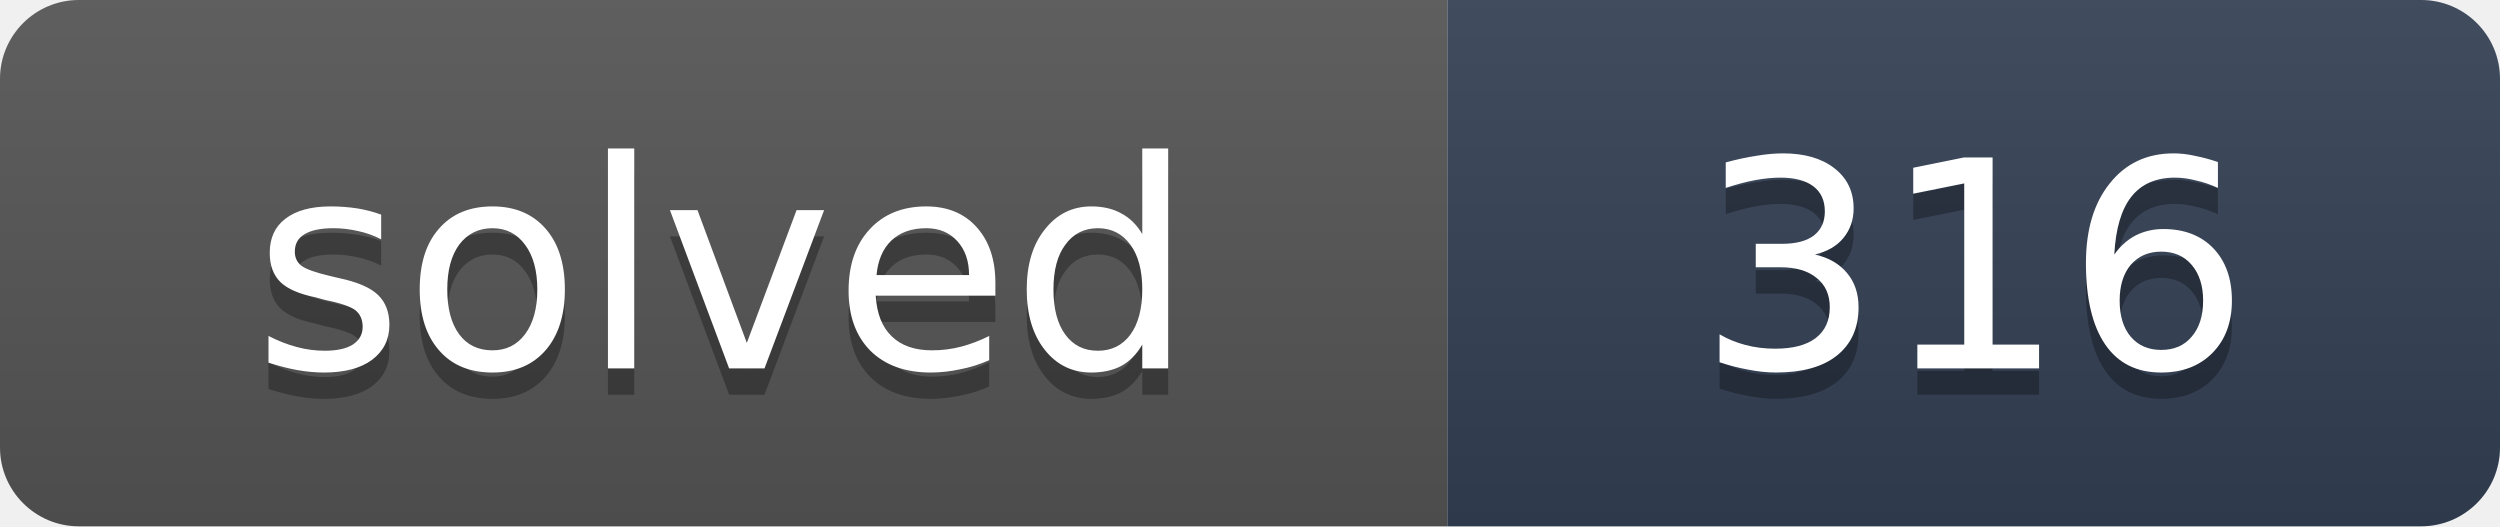
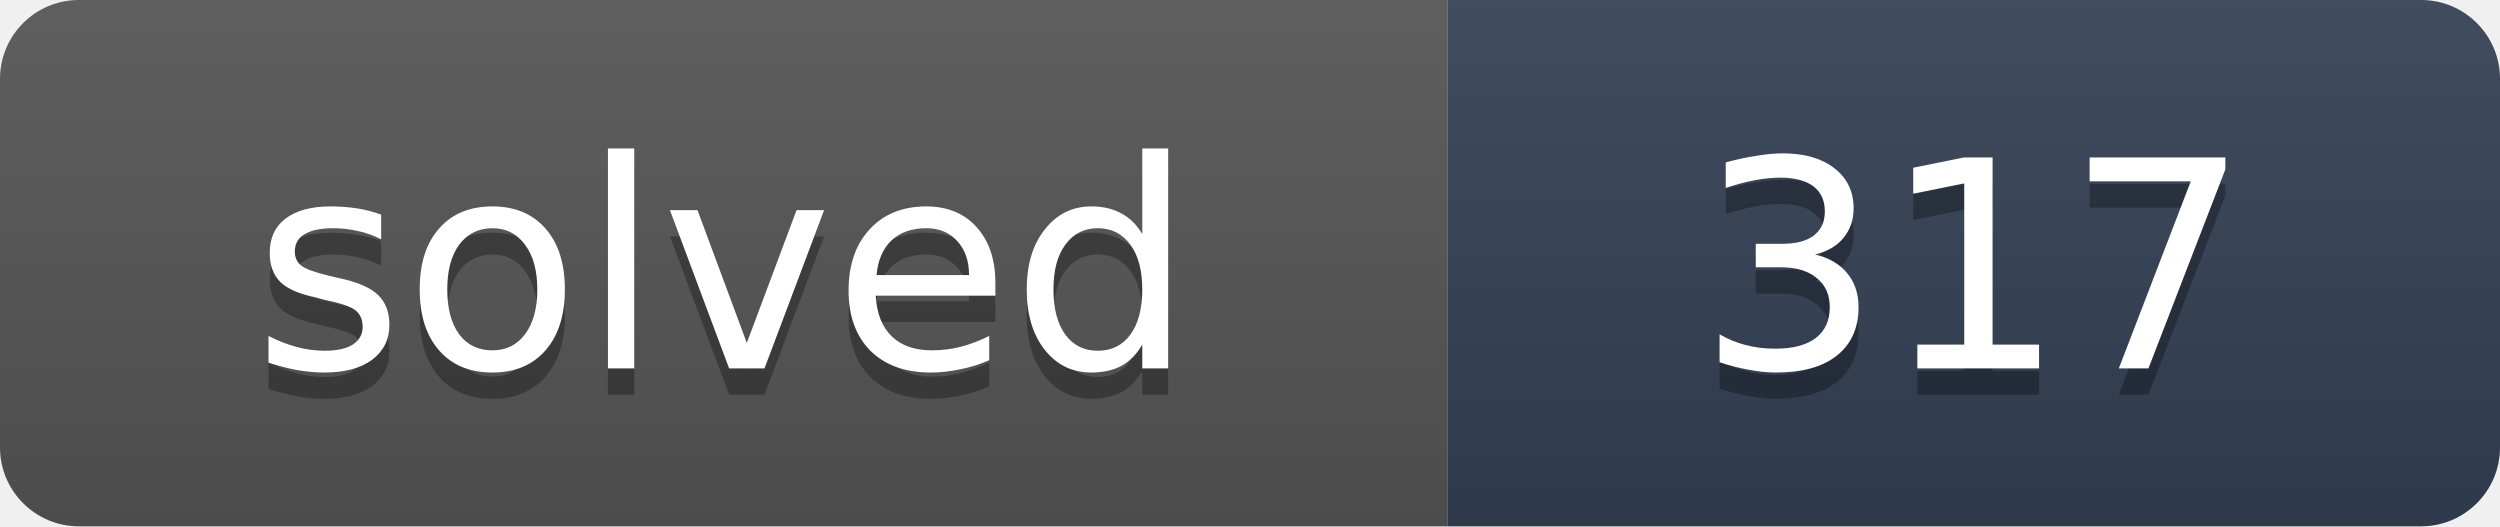
- <svg xmlns="http://www.w3.org/2000/svg" width="95" height="20" role="img" aria-label="solved: 316">
+ <svg xmlns="http://www.w3.org/2000/svg" width="95" height="20" role="img" aria-label="solved: 317">
  <linearGradient id="s" x2="0" y2="100%">
    <stop offset="0" stop-color="#bbb" stop-opacity=".1" />
    <stop offset="1" stop-opacity=".1" />
  </linearGradient>
  <clipPath id="r">
    <rect width="95" height="20" rx="3" fill="#fff" />
  </clipPath>
  <g clip-path="url(#r)">
    <rect width="55" height="20" fill="#555" />
    <rect x="55" width="40" height="20" fill="#334155" />
    <rect width="95" height="20" fill="url(#s)" />
  </g>
  <g fill="#fff" text-anchor="middle" font-family="Verdana,DejaVu Sans,Geneva,sans-serif" font-size="11">
    <text x="27.5" y="15" fill="#010101" fill-opacity=".3" textLength="35">solved</text>
    <text x="27.5" y="14" fill="#fff" textLength="35">solved</text>
-     <text x="75" y="15" fill="#010101" fill-opacity=".3" textLength="20">316</text>
-     <text x="75" y="14" fill="#fff" textLength="20">316</text>
+     <text x="75" y="15" fill="#010101" fill-opacity=".3" textLength="20">317</text>
+     <text x="75" y="14" fill="#fff" textLength="20">317</text>
  </g>
</svg>
